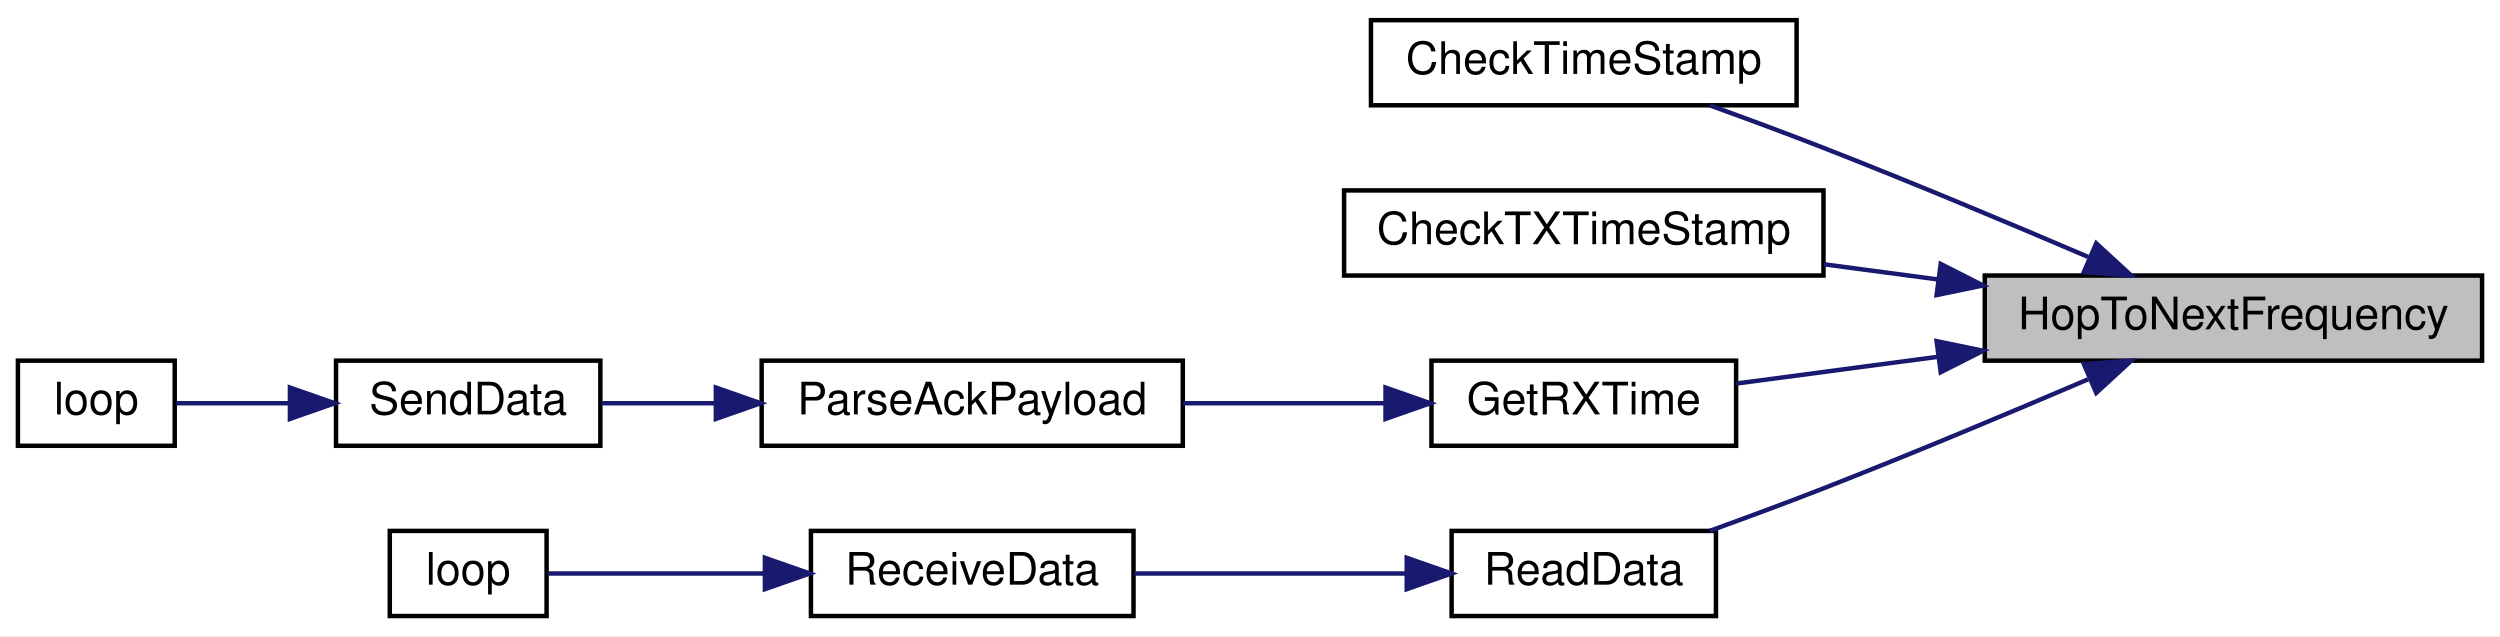
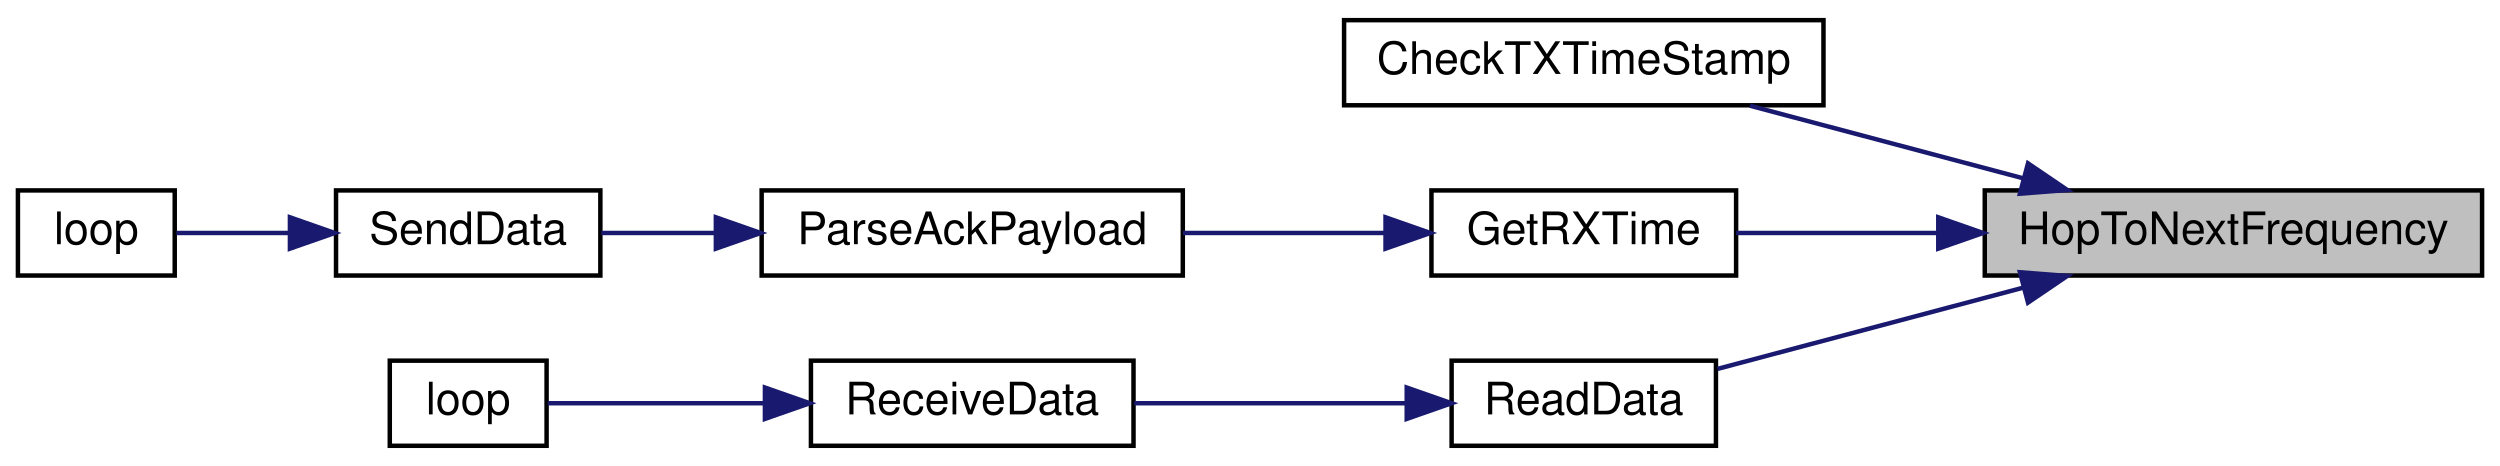
- <svg xmlns="http://www.w3.org/2000/svg" xmlns:xlink="http://www.w3.org/1999/xlink" width="558pt" height="142pt" viewBox="0.00 0.00 558.00 142.00">
-   <g id="graph0" class="graph" transform="scale(1 1) rotate(0) translate(4 138)">
-     <polygon fill="white" stroke="transparent" points="-4,4 -4,-138 554,-138 554,4 -4,4" />
+ <svg xmlns="http://www.w3.org/2000/svg" xmlns:xlink="http://www.w3.org/1999/xlink" width="558pt" height="104pt" viewBox="0.00 0.00 558.00 104.00">
+   <g id="graph0" class="graph" transform="scale(1 1) rotate(0) translate(4 100)">
+     <polygon fill="white" stroke="transparent" points="-4,4 -4,-100 554,-100 554,4 -4,4" />
    <g id="node1" class="node">
      <g id="a_node1">
        <a xlink:title=" ">
-           <polygon fill="#bfbfbf" stroke="black" points="439,-57.5 439,-76.5 550,-76.5 550,-57.5 439,-57.5" />
-           <text text-anchor="middle" x="494.5" y="-64.5" font-family="Helvetica,sans-Serif" font-size="10.00">HopToNextFrequency</text>
+           <polygon fill="#bfbfbf" stroke="black" points="439,-38.5 439,-57.5 550,-57.5 550,-38.5 439,-38.5" />
+           <text text-anchor="middle" x="494.5" y="-45.5" font-family="Helvetica,sans-Serif" font-size="10.00">HopToNextFrequency</text>
        </a>
      </g>
    </g>
    <g id="node2" class="node">
      <g id="a_node2">
-         <a xlink:href="radio_8h.html#af67f62467d6b23be207da88662ffbc00" target="_top" xlink:title=" ">
-           <polygon fill="white" stroke="black" points="302,-114.5 302,-133.5 397,-133.5 397,-114.5 302,-114.5" />
-           <text text-anchor="middle" x="349.5" y="-121.5" font-family="Helvetica,sans-Serif" font-size="10.00">CheckTimeStamp</text>
-         </a>
-       </g>
-     </g>
-     <g id="edge1" class="edge">
-       <path fill="none" stroke="midnightblue" d="M462.06,-80.66C444.73,-88.07 422.77,-97.28 403,-105 394.78,-108.21 385.78,-111.54 377.58,-114.5" />
-       <polygon fill="midnightblue" stroke="midnightblue" points="463.88,-83.69 471.68,-76.52 461.11,-77.26 463.88,-83.69" />
-     </g>
-     <g id="node3" class="node">
-       <g id="a_node3">
        <a xlink:href="_transmitter_code_2src_2main_8cpp.html#ab83c716220e82fb8c5db9a7857e9c503" target="_top" xlink:title=" ">
          <polygon fill="white" stroke="black" points="296,-76.5 296,-95.5 403,-95.5 403,-76.5 296,-76.5" />
          <text text-anchor="middle" x="349.5" y="-83.5" font-family="Helvetica,sans-Serif" font-size="10.00">CheckTXTimeStamp</text>
        </a>
      </g>
    </g>
-     <g id="edge2" class="edge">
-       <path fill="none" stroke="midnightblue" d="M428.67,-75.61C420.11,-76.75 411.43,-77.9 403.11,-79.01" />
-       <polygon fill="midnightblue" stroke="midnightblue" points="429.17,-79.08 438.62,-74.29 428.25,-72.14 429.17,-79.08" />
+     <g id="edge1" class="edge">
+       <path fill="none" stroke="midnightblue" d="M447.69,-60.17C427.91,-65.43 405.12,-71.49 386.57,-76.41" />
+       <polygon fill="midnightblue" stroke="midnightblue" points="448.65,-63.54 457.42,-57.59 446.85,-56.77 448.65,-63.54" />
    </g>
-     <g id="node4" class="node">
-       <g id="a_node4">
+     <g id="node3" class="node">
+       <g id="a_node3">
        <a xlink:href="_transmitter_code_2src_2main_8cpp.html#acd508e422b616377d0f0cdb44e4cfae0" target="_top" xlink:title=" ">
          <polygon fill="white" stroke="black" points="315.5,-38.5 315.5,-57.5 383.5,-57.5 383.5,-38.5 315.5,-38.5" />
          <text text-anchor="middle" x="349.5" y="-45.5" font-family="Helvetica,sans-Serif" font-size="10.00">GetRXTime</text>
        </a>
      </g>
    </g>
-     <g id="edge3" class="edge">
-       <path fill="none" stroke="midnightblue" d="M428.48,-58.36C412.91,-56.29 396.92,-54.17 383.51,-52.39" />
-       <polygon fill="midnightblue" stroke="midnightblue" points="428.25,-61.86 438.62,-59.71 429.17,-54.92 428.25,-61.86" />
+     <g id="edge2" class="edge">
+       <path fill="none" stroke="midnightblue" d="M428.48,-48C412.91,-48 396.92,-48 383.51,-48" />
+       <polygon fill="midnightblue" stroke="midnightblue" points="428.62,-51.5 438.62,-48 428.62,-44.5 428.62,-51.5" />
    </g>
-     <g id="node8" class="node">
-       <g id="a_node8">
+     <g id="node7" class="node">
+       <g id="a_node7">
        <a xlink:href="_receiver_code_2src_2main_8cpp.html#a07ca94db0e305e9c01ec51e417576308" target="_top" xlink:title=" ">
          <polygon fill="white" stroke="black" points="320,-0.5 320,-19.5 379,-19.5 379,-0.5 320,-0.5" />
          <text text-anchor="middle" x="349.5" y="-7.5" font-family="Helvetica,sans-Serif" font-size="10.00">ReadData</text>
        </a>
      </g>
    </g>
-     <g id="edge7" class="edge">
-       <path fill="none" stroke="midnightblue" d="M462.06,-53.34C444.73,-45.93 422.77,-36.72 403,-29 394.78,-25.79 385.78,-22.46 377.58,-19.5" />
-       <polygon fill="midnightblue" stroke="midnightblue" points="461.11,-56.74 471.68,-57.48 463.88,-50.31 461.11,-56.74" />
+     <g id="edge6" class="edge">
+       <path fill="none" stroke="midnightblue" d="M447.75,-35.84C425.31,-29.88 398.98,-22.88 379.37,-17.67" />
+       <polygon fill="midnightblue" stroke="midnightblue" points="446.85,-39.23 457.42,-38.41 448.65,-32.46 446.85,-39.23" />
    </g>
-     <g id="node5" class="node">
-       <g id="a_node5">
+     <g id="node4" class="node">
+       <g id="a_node4">
        <a xlink:href="_radio_functions_8h.html#a230e862a4da0f66746b6b3afba6bd77a" target="_top" xlink:title=" ">
          <polygon fill="white" stroke="black" points="166,-38.5 166,-57.5 260,-57.5 260,-38.5 166,-38.5" />
          <text text-anchor="middle" x="213" y="-45.5" font-family="Helvetica,sans-Serif" font-size="10.00">ParseAckPayload</text>
        </a>
      </g>
    </g>
-     <g id="edge4" class="edge">
+     <g id="edge3" class="edge">
      <path fill="none" stroke="midnightblue" d="M305.11,-48C290.72,-48 274.64,-48 260.06,-48" />
      <polygon fill="midnightblue" stroke="midnightblue" points="305.25,-51.5 315.25,-48 305.25,-44.5 305.25,-51.5" />
    </g>
-     <g id="node6" class="node">
-       <g id="a_node6">
+     <g id="node5" class="node">
+       <g id="a_node5">
        <a xlink:href="_radio_functions_8cpp.html#a3d7322e78f097d02d476f17a6306997c" target="_top" xlink:title=" ">
          <polygon fill="white" stroke="black" points="71,-38.5 71,-57.5 130,-57.5 130,-38.5 71,-38.5" />
          <text text-anchor="middle" x="100.5" y="-45.5" font-family="Helvetica,sans-Serif" font-size="10.00">SendData</text>
        </a>
      </g>
    </g>
-     <g id="edge5" class="edge">
+     <g id="edge4" class="edge">
      <path fill="none" stroke="midnightblue" d="M155.51,-48C146.74,-48 138,-48 130.2,-48" />
      <polygon fill="midnightblue" stroke="midnightblue" points="155.78,-51.5 165.78,-48 155.78,-44.5 155.78,-51.5" />
    </g>
-     <g id="node7" class="node">
-       <g id="a_node7">
+     <g id="node6" class="node">
+       <g id="a_node6">
        <a xlink:href="_transmitter_code_2src_2main_8cpp.html#afe461d27b9c48d5921c00d521181f12f" target="_top" xlink:title=" ">
          <polygon fill="white" stroke="black" points="0,-38.5 0,-57.5 35,-57.5 35,-38.5 0,-38.5" />
          <text text-anchor="middle" x="17.5" y="-45.5" font-family="Helvetica,sans-Serif" font-size="10.00">loop</text>
        </a>
      </g>
    </g>
-     <g id="edge6" class="edge">
+     <g id="edge5" class="edge">
      <path fill="none" stroke="midnightblue" d="M60.49,-48C51.66,-48 42.74,-48 35.4,-48" />
      <polygon fill="midnightblue" stroke="midnightblue" points="60.71,-51.5 70.71,-48 60.71,-44.5 60.71,-51.5" />
    </g>
-     <g id="node9" class="node">
-       <g id="a_node9">
+     <g id="node8" class="node">
+       <g id="a_node8">
        <a xlink:href="_receiver_code_2src_2main_8cpp.html#a06807a4f185694d37f774702ba74db0a" target="_top" xlink:title=" ">
          <polygon fill="white" stroke="black" points="177,-0.5 177,-19.5 249,-19.5 249,-0.5 177,-0.5" />
          <text text-anchor="middle" x="213" y="-7.5" font-family="Helvetica,sans-Serif" font-size="10.00">ReceiveData</text>
        </a>
      </g>
    </g>
-     <g id="edge8" class="edge">
+     <g id="edge7" class="edge">
      <path fill="none" stroke="midnightblue" d="M309.8,-10C290.69,-10 267.8,-10 249.18,-10" />
      <polygon fill="midnightblue" stroke="midnightblue" points="309.98,-13.5 319.98,-10 309.98,-6.5 309.98,-13.5" />
    </g>
-     <g id="node10" class="node">
-       <g id="a_node10">
+     <g id="node9" class="node">
+       <g id="a_node9">
        <a xlink:href="_receiver_code_2src_2main_8cpp.html#afe461d27b9c48d5921c00d521181f12f" target="_top" xlink:title=" ">
          <polygon fill="white" stroke="black" points="83,-0.5 83,-19.5 118,-19.5 118,-0.5 83,-0.5" />
          <text text-anchor="middle" x="100.5" y="-7.5" font-family="Helvetica,sans-Serif" font-size="10.00">loop</text>
        </a>
      </g>
    </g>
-     <g id="edge9" class="edge">
+     <g id="edge8" class="edge">
      <path fill="none" stroke="midnightblue" d="M166.35,-10C149.33,-10 131.05,-10 118.25,-10" />
      <polygon fill="midnightblue" stroke="midnightblue" points="166.73,-13.5 176.73,-10 166.73,-6.5 166.73,-13.5" />
    </g>
  </g>
</svg>
